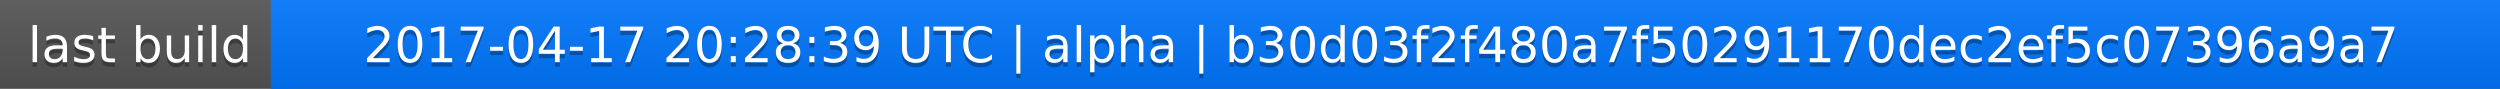
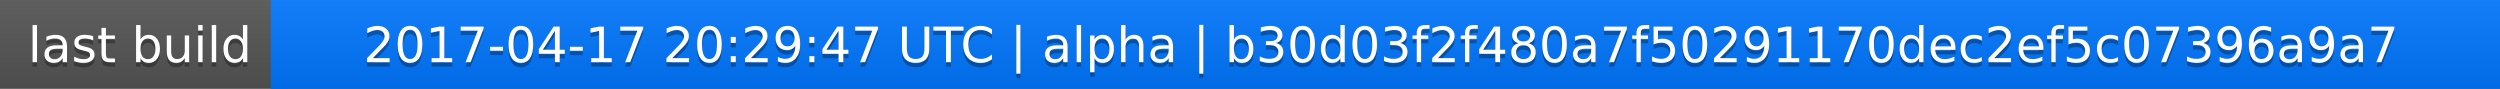
<svg xmlns="http://www.w3.org/2000/svg" width="563" height="20">
  <linearGradient id="a" x2="0" y2="100%">
    <stop offset="0" stop-color="#bbb" stop-opacity=".1" />
    <stop offset="1" stop-opacity=".1" />
  </linearGradient>
  <rect rx="0" width="563" height="20" fill="#555" />
  <rect rx="0" x="61" width="502" height="20" fill="#07f" />
  <path fill="#07f" d="M61 0h4v20h-4z" />
  <rect rx="0" width="563" height="20" fill="url(#a)" />
  <g fill="#fff" text-anchor="middle" font-family="DejaVu Sans,Verdana,Geneva,sans-serif" font-size="11">
    <text x="31.5" y="15" fill="#010101" fill-opacity=".3">last build</text>
    <text x="31.5" y="14">last build</text>
-     <text x="311" y="15" fill="#010101" fill-opacity=".3">2017-04-17 20:28:39 UTC | alpha | b30d03f2f480a7f50291170dec2ef5c07396a9a7</text>
-     <text x="311" y="14">2017-04-17 20:28:39 UTC | alpha | b30d03f2f480a7f50291170dec2ef5c07396a9a7</text>
+     <text x="311" y="15" fill="#010101" fill-opacity=".3">2017-04-17 20:29:47 UTC | alpha | b30d03f2f480a7f50291170dec2ef5c07396a9a7</text>
+     <text x="311" y="14">2017-04-17 20:29:47 UTC | alpha | b30d03f2f480a7f50291170dec2ef5c07396a9a7</text>
  </g>
</svg>
